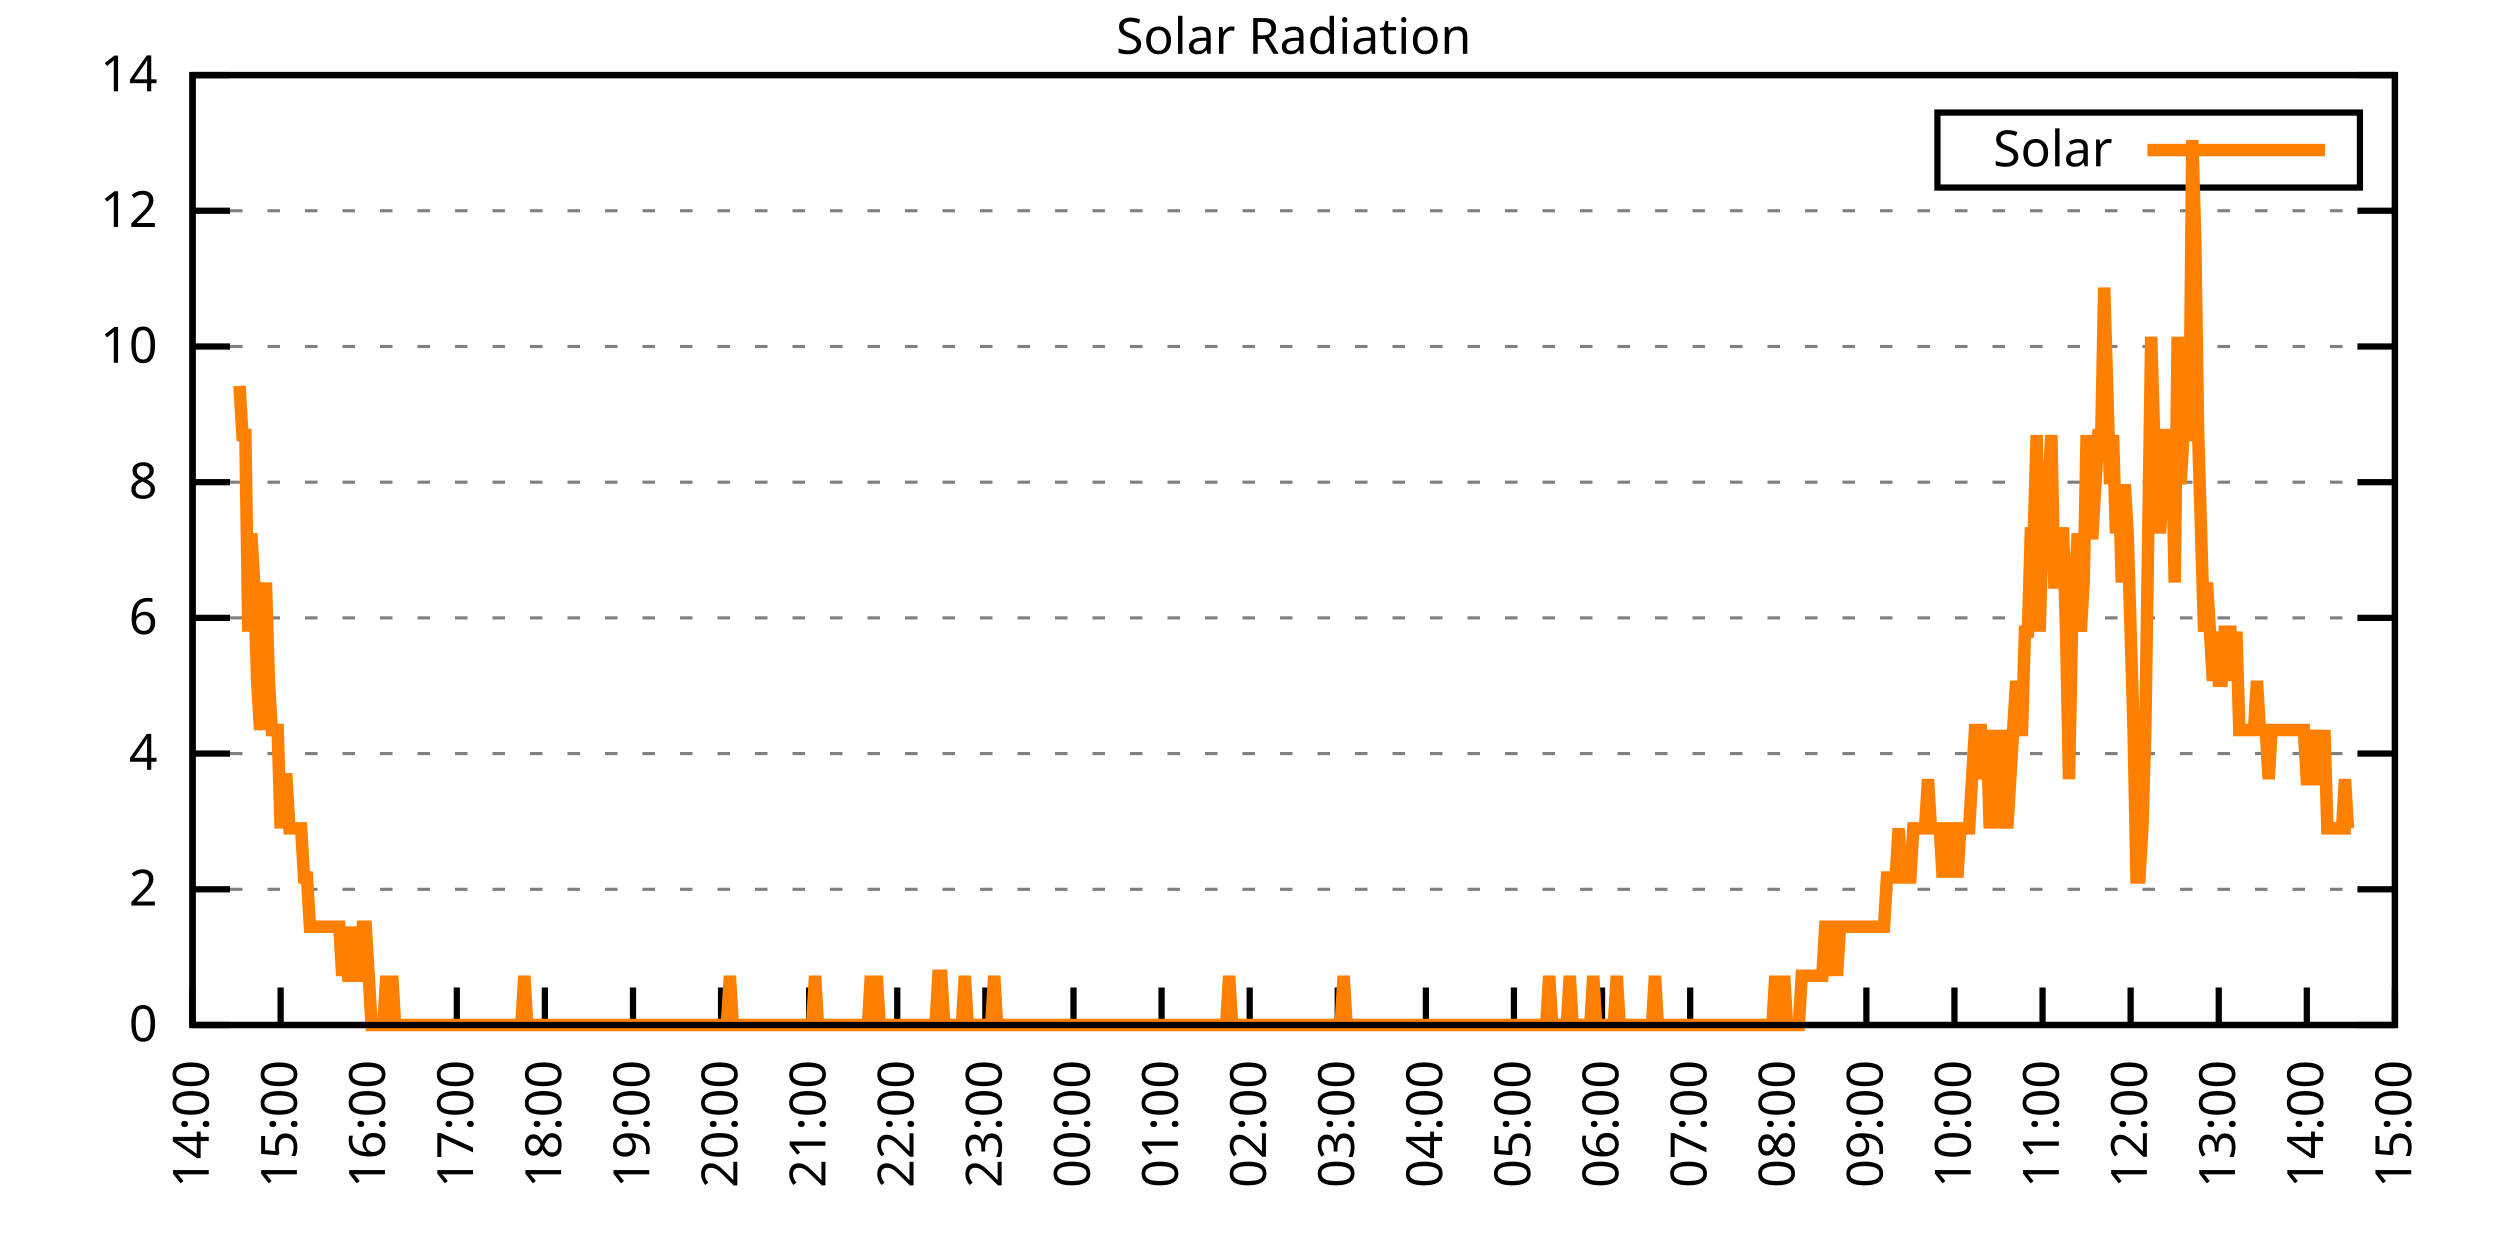
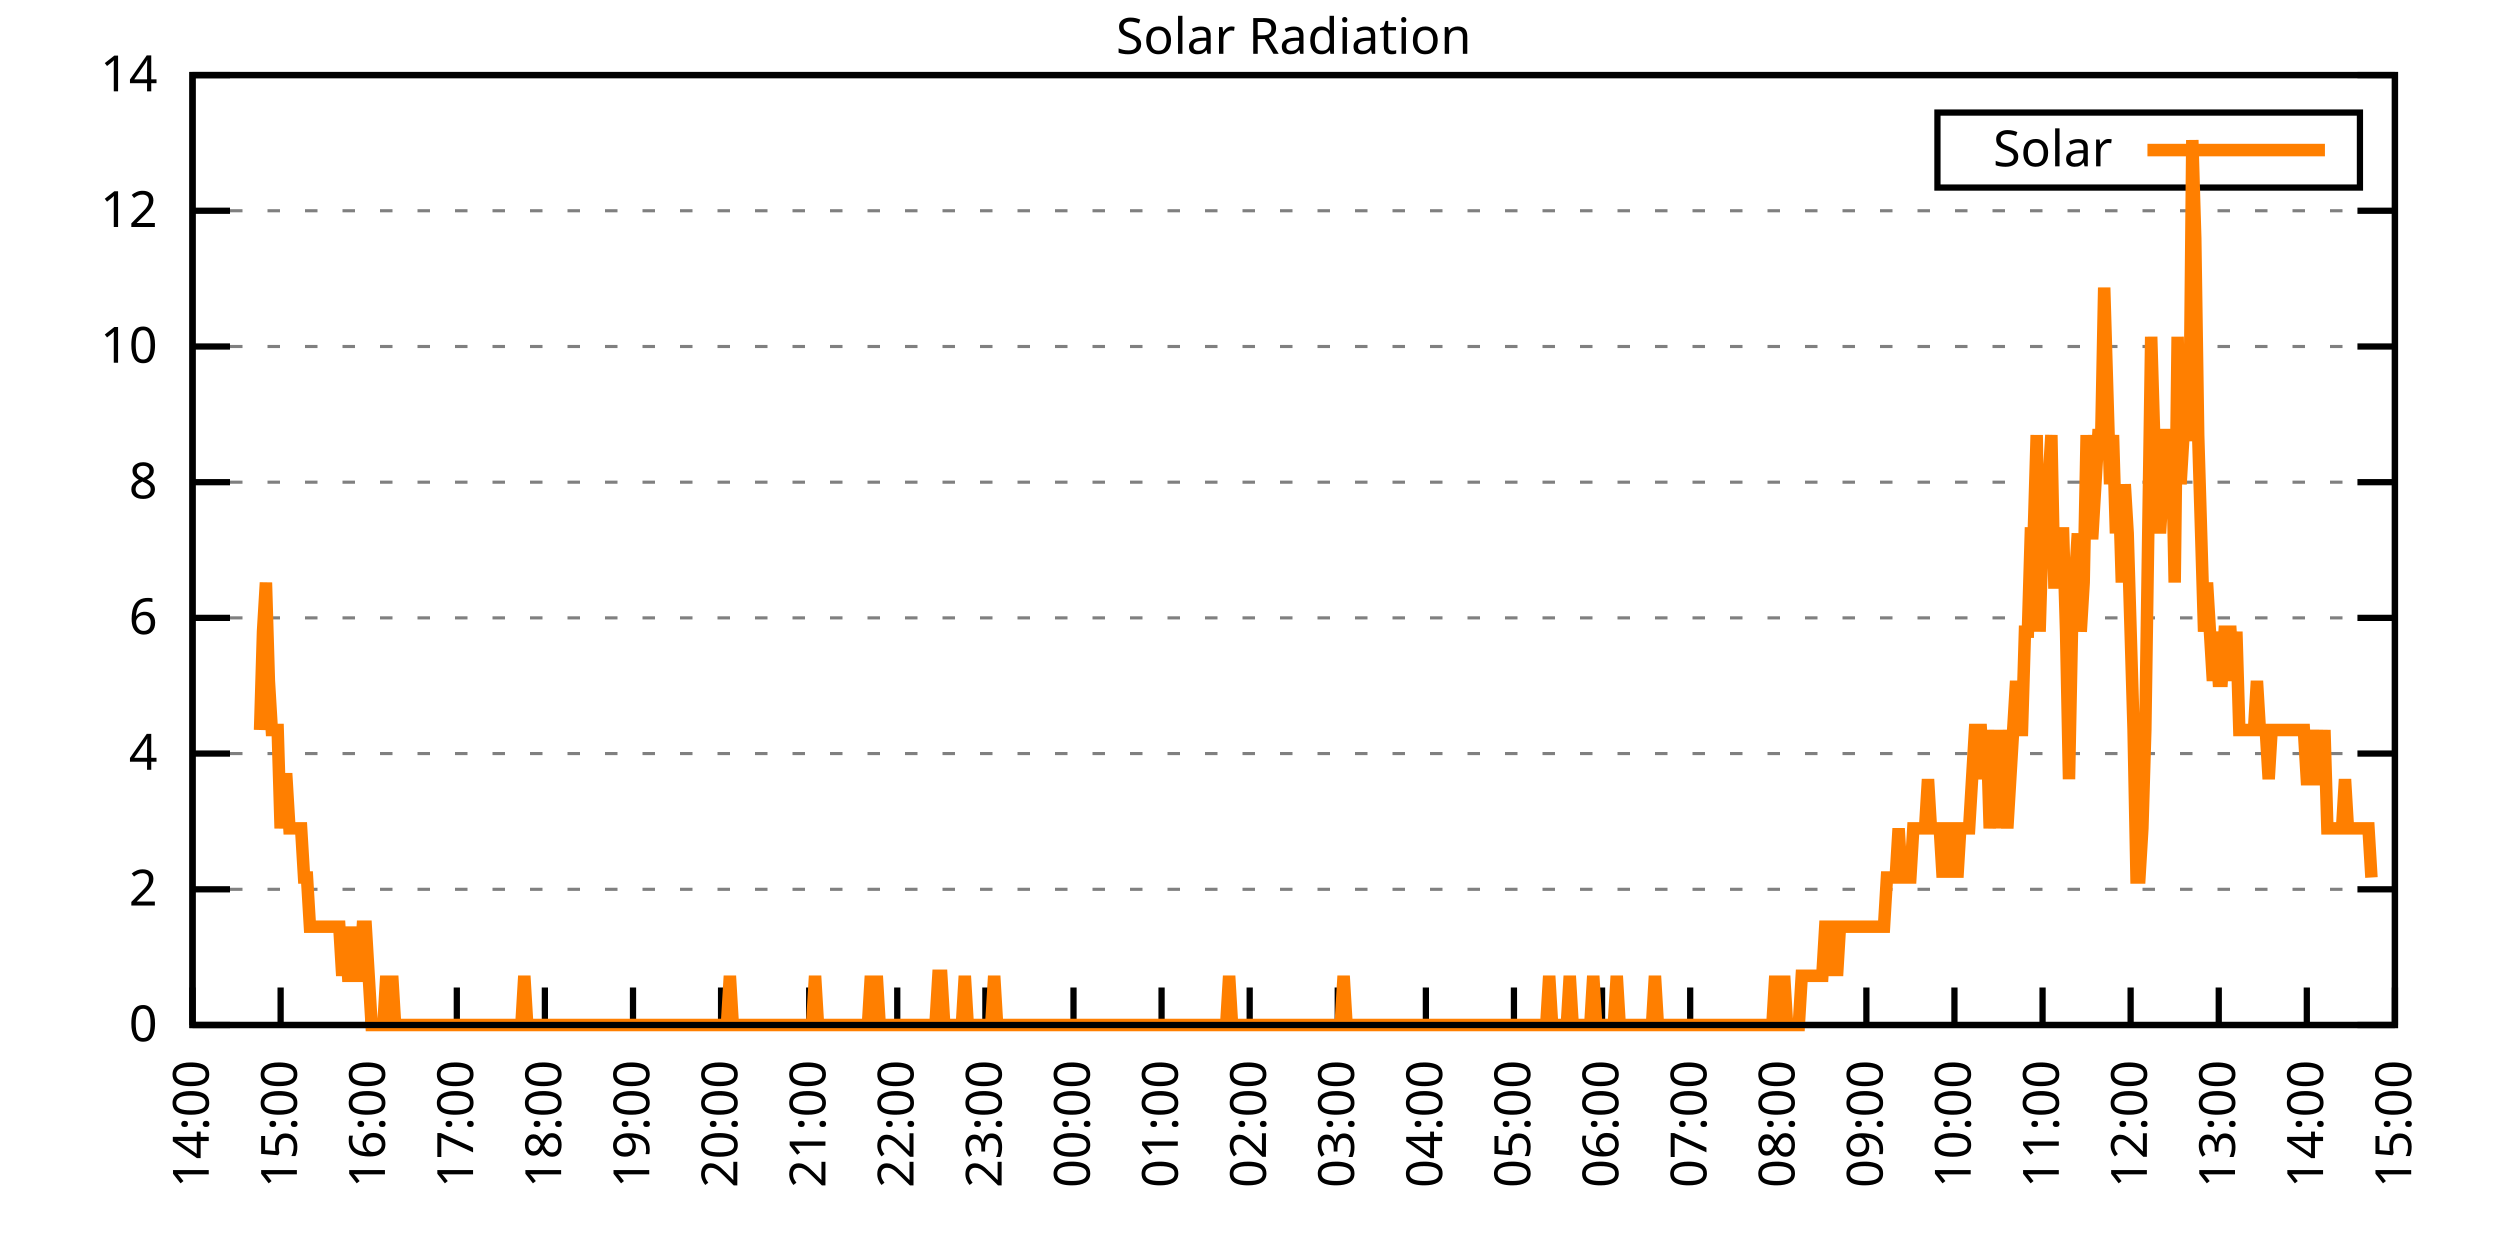
<svg xmlns="http://www.w3.org/2000/svg" xmlns:xlink="http://www.w3.org/1999/xlink" width="400" height="200" viewBox="0 0 400 200">
  <g id="gnuplot_canvas">
    <rect x="0" y="0" width="400" height="200" fill="none" />
    <defs>
      <circle id="gpDot" r="0.5" stroke-width="0.5" stroke="currentColor" />
      <path id="gpPt0" stroke-width="0.333" stroke="currentColor" d="M-1,0 h2 M0,-1 v2" />
      <path id="gpPt1" stroke-width="0.333" stroke="currentColor" d="M-1,-1 L1,1 M1,-1 L-1,1" />
      <path id="gpPt2" stroke-width="0.333" stroke="currentColor" d="M-1,0 L1,0 M0,-1 L0,1 M-1,-1 L1,1 M-1,1 L1,-1" />
      <rect id="gpPt3" stroke-width="0.333" stroke="currentColor" x="-1" y="-1" width="2" height="2" />
      <rect id="gpPt4" stroke-width="0.333" stroke="currentColor" fill="currentColor" x="-1" y="-1" width="2" height="2" />
      <circle id="gpPt5" stroke-width="0.333" stroke="currentColor" cx="0" cy="0" r="1" />
      <use xlink:href="#gpPt5" id="gpPt6" fill="currentColor" stroke="none" />
      <path id="gpPt7" stroke-width="0.333" stroke="currentColor" d="M0,-1.33 L-1.33,0.67 L1.33,0.67 z" />
      <use xlink:href="#gpPt7" id="gpPt8" fill="currentColor" stroke="none" />
      <use xlink:href="#gpPt7" id="gpPt9" stroke="currentColor" transform="rotate(180)" />
      <use xlink:href="#gpPt9" id="gpPt10" fill="currentColor" stroke="none" />
      <use xlink:href="#gpPt3" id="gpPt11" stroke="currentColor" transform="rotate(45)" />
      <use xlink:href="#gpPt11" id="gpPt12" fill="currentColor" stroke="none" />
      <path id="gpPt13" stroke-width="0.333" stroke="currentColor" d="M0,1.330 L1.265,0.411 L0.782,-1.067 L-0.782,-1.076 L-1.265,0.411 z" />
      <use xlink:href="#gpPt13" id="gpPt14" fill="currentColor" stroke="none" />
      <filter id="textbox" filterUnits="objectBoundingBox" x="0" y="0" height="1" width="1">
        <feFlood flood-color="white" flood-opacity="1" result="bgnd" />
        <feComposite in="SourceGraphic" in2="bgnd" operator="atop" />
      </filter>
      <filter id="greybox" filterUnits="objectBoundingBox" x="0" y="0" height="1" width="1">
        <feFlood flood-color="lightgrey" flood-opacity="1" result="grey" />
        <feComposite in="SourceGraphic" in2="grey" operator="atop" />
      </filter>
    </defs>
    <g fill="none" color="white" stroke="currentColor" stroke-width="1.00" stroke-linecap="butt" stroke-linejoin="miter">
</g>
    <g fill="none" color="black" stroke="currentColor" stroke-width="1.00" stroke-linecap="butt" stroke-linejoin="miter">
      <g stroke="none" shape-rendering="crispEdges">
        <polygon fill="rgb(255, 255, 255)" points="30.80,164.00 383.18,164.00 383.18,12.02 30.80,12.02 " />
      </g>
    </g>
    <g fill="none" color="black" stroke="currentColor" stroke-width="1.00" stroke-linecap="butt" stroke-linejoin="miter">
</g>
    <g fill="none" color="black" stroke="black" stroke-width="0.50" stroke-linecap="butt" stroke-linejoin="miter">
</g>
    <g fill="none" color="gray" stroke="currentColor" stroke-width="0.50" stroke-linecap="butt" stroke-linejoin="miter">
      <path stroke="gray" stroke-dasharray="2,4" class="gridline" d="M30.80,164.00 L383.19,164.00  " />
    </g>
    <g fill="none" color="gray" stroke="gray" stroke-width="1.00" stroke-linecap="butt" stroke-linejoin="miter">
</g>
    <g fill="none" color="black" stroke="currentColor" stroke-width="1.00" stroke-linecap="butt" stroke-linejoin="miter">
      <path stroke="black" d="M30.80,164.00 L36.80,164.00 M383.19,164.00 L377.19,164.00  " />
      <g transform="translate(25.20,166.60)" stroke="none" fill="black" font-family="Sans" font-size="8.00" text-anchor="end">
        <text>
          <tspan font-family="Sans"> 0</tspan>
        </text>
      </g>
    </g>
    <g fill="none" color="black" stroke="currentColor" stroke-width="1.00" stroke-linecap="butt" stroke-linejoin="miter">
</g>
    <g fill="none" color="black" stroke="black" stroke-width="0.50" stroke-linecap="butt" stroke-linejoin="miter">
</g>
    <g fill="none" color="gray" stroke="currentColor" stroke-width="0.50" stroke-linecap="butt" stroke-linejoin="miter">
      <path stroke="gray" stroke-dasharray="2,4" class="gridline" d="M30.80,142.29 L383.19,142.29  " />
    </g>
    <g fill="none" color="gray" stroke="gray" stroke-width="1.00" stroke-linecap="butt" stroke-linejoin="miter">
</g>
    <g fill="none" color="black" stroke="currentColor" stroke-width="1.00" stroke-linecap="butt" stroke-linejoin="miter">
      <path stroke="black" d="M30.80,142.29 L36.80,142.29 M383.19,142.29 L377.19,142.29  " />
      <g transform="translate(25.20,144.89)" stroke="none" fill="black" font-family="Sans" font-size="8.00" text-anchor="end">
        <text>
          <tspan font-family="Sans"> 2</tspan>
        </text>
      </g>
    </g>
    <g fill="none" color="black" stroke="currentColor" stroke-width="1.00" stroke-linecap="butt" stroke-linejoin="miter">
</g>
    <g fill="none" color="black" stroke="black" stroke-width="0.50" stroke-linecap="butt" stroke-linejoin="miter">
</g>
    <g fill="none" color="gray" stroke="currentColor" stroke-width="0.50" stroke-linecap="butt" stroke-linejoin="miter">
      <path stroke="gray" stroke-dasharray="2,4" class="gridline" d="M30.80,120.57 L383.19,120.57  " />
    </g>
    <g fill="none" color="gray" stroke="gray" stroke-width="1.00" stroke-linecap="butt" stroke-linejoin="miter">
</g>
    <g fill="none" color="black" stroke="currentColor" stroke-width="1.00" stroke-linecap="butt" stroke-linejoin="miter">
      <path stroke="black" d="M30.80,120.57 L36.80,120.57 M383.19,120.57 L377.19,120.57  " />
      <g transform="translate(25.20,123.17)" stroke="none" fill="black" font-family="Sans" font-size="8.00" text-anchor="end">
        <text>
          <tspan font-family="Sans"> 4</tspan>
        </text>
      </g>
    </g>
    <g fill="none" color="black" stroke="currentColor" stroke-width="1.00" stroke-linecap="butt" stroke-linejoin="miter">
</g>
    <g fill="none" color="black" stroke="black" stroke-width="0.50" stroke-linecap="butt" stroke-linejoin="miter">
</g>
    <g fill="none" color="gray" stroke="currentColor" stroke-width="0.50" stroke-linecap="butt" stroke-linejoin="miter">
      <path stroke="gray" stroke-dasharray="2,4" class="gridline" d="M30.80,98.86 L383.19,98.86  " />
    </g>
    <g fill="none" color="gray" stroke="gray" stroke-width="1.00" stroke-linecap="butt" stroke-linejoin="miter">
</g>
    <g fill="none" color="black" stroke="currentColor" stroke-width="1.00" stroke-linecap="butt" stroke-linejoin="miter">
      <path stroke="black" d="M30.80,98.86 L36.80,98.86 M383.19,98.86 L377.19,98.86  " />
      <g transform="translate(25.20,101.46)" stroke="none" fill="black" font-family="Sans" font-size="8.00" text-anchor="end">
        <text>
          <tspan font-family="Sans"> 6</tspan>
        </text>
      </g>
    </g>
    <g fill="none" color="black" stroke="currentColor" stroke-width="1.00" stroke-linecap="butt" stroke-linejoin="miter">
</g>
    <g fill="none" color="black" stroke="black" stroke-width="0.50" stroke-linecap="butt" stroke-linejoin="miter">
</g>
    <g fill="none" color="gray" stroke="currentColor" stroke-width="0.50" stroke-linecap="butt" stroke-linejoin="miter">
      <path stroke="gray" stroke-dasharray="2,4" class="gridline" d="M30.80,77.15 L383.19,77.15  " />
    </g>
    <g fill="none" color="gray" stroke="gray" stroke-width="1.00" stroke-linecap="butt" stroke-linejoin="miter">
</g>
    <g fill="none" color="black" stroke="currentColor" stroke-width="1.00" stroke-linecap="butt" stroke-linejoin="miter">
      <path stroke="black" d="M30.80,77.15 L36.80,77.15 M383.19,77.15 L377.19,77.15  " />
      <g transform="translate(25.20,79.75)" stroke="none" fill="black" font-family="Sans" font-size="8.00" text-anchor="end">
        <text>
          <tspan font-family="Sans"> 8</tspan>
        </text>
      </g>
    </g>
    <g fill="none" color="black" stroke="currentColor" stroke-width="1.00" stroke-linecap="butt" stroke-linejoin="miter">
</g>
    <g fill="none" color="black" stroke="black" stroke-width="0.50" stroke-linecap="butt" stroke-linejoin="miter">
</g>
    <g fill="none" color="gray" stroke="currentColor" stroke-width="0.50" stroke-linecap="butt" stroke-linejoin="miter">
      <path stroke="gray" stroke-dasharray="2,4" class="gridline" d="M30.80,55.44 L383.19,55.44  " />
    </g>
    <g fill="none" color="gray" stroke="gray" stroke-width="1.00" stroke-linecap="butt" stroke-linejoin="miter">
</g>
    <g fill="none" color="black" stroke="currentColor" stroke-width="1.00" stroke-linecap="butt" stroke-linejoin="miter">
      <path stroke="black" d="M30.80,55.44 L36.80,55.44 M383.19,55.44 L377.19,55.44  " />
      <g transform="translate(25.20,58.04)" stroke="none" fill="black" font-family="Sans" font-size="8.00" text-anchor="end">
        <text>
          <tspan font-family="Sans"> 10</tspan>
        </text>
      </g>
    </g>
    <g fill="none" color="black" stroke="currentColor" stroke-width="1.00" stroke-linecap="butt" stroke-linejoin="miter">
</g>
    <g fill="none" color="black" stroke="black" stroke-width="0.50" stroke-linecap="butt" stroke-linejoin="miter">
</g>
    <g fill="none" color="gray" stroke="currentColor" stroke-width="0.50" stroke-linecap="butt" stroke-linejoin="miter">
      <path stroke="gray" stroke-dasharray="2,4" class="gridline" d="M30.80,33.72 L383.19,33.72  " />
    </g>
    <g fill="none" color="gray" stroke="gray" stroke-width="1.00" stroke-linecap="butt" stroke-linejoin="miter">
</g>
    <g fill="none" color="black" stroke="currentColor" stroke-width="1.00" stroke-linecap="butt" stroke-linejoin="miter">
      <path stroke="black" d="M30.80,33.72 L36.80,33.72 M383.19,33.72 L377.19,33.72  " />
      <g transform="translate(25.20,36.32)" stroke="none" fill="black" font-family="Sans" font-size="8.00" text-anchor="end">
        <text>
          <tspan font-family="Sans"> 12</tspan>
        </text>
      </g>
    </g>
    <g fill="none" color="black" stroke="currentColor" stroke-width="1.00" stroke-linecap="butt" stroke-linejoin="miter">
</g>
    <g fill="none" color="black" stroke="black" stroke-width="0.50" stroke-linecap="butt" stroke-linejoin="miter">
</g>
    <g fill="none" color="gray" stroke="currentColor" stroke-width="0.50" stroke-linecap="butt" stroke-linejoin="miter">
      <path stroke="gray" stroke-dasharray="2,4" class="gridline" d="M30.80,12.01 L383.19,12.01  " />
    </g>
    <g fill="none" color="gray" stroke="gray" stroke-width="1.00" stroke-linecap="butt" stroke-linejoin="miter">
</g>
    <g fill="none" color="black" stroke="currentColor" stroke-width="1.00" stroke-linecap="butt" stroke-linejoin="miter">
      <path stroke="black" d="M30.80,12.01 L36.80,12.01 M383.19,12.01 L377.19,12.01  " />
      <g transform="translate(25.20,14.61)" stroke="none" fill="black" font-family="Sans" font-size="8.00" text-anchor="end">
        <text>
          <tspan font-family="Sans"> 14</tspan>
        </text>
      </g>
    </g>
    <g fill="none" color="black" stroke="currentColor" stroke-width="1.00" stroke-linecap="butt" stroke-linejoin="miter">
      <path stroke="black" d="M30.80,164.00 L30.80,158.00  " />
      <g transform="translate(33.40,169.60) rotate(270.00)" stroke="none" fill="black" font-family="Sans" font-size="8.00" text-anchor="end">
        <text>
          <tspan font-family="Sans">14:00</tspan>
        </text>
      </g>
    </g>
    <g fill="none" color="black" stroke="currentColor" stroke-width="1.00" stroke-linecap="butt" stroke-linejoin="miter">
      <path stroke="black" d="M44.90,164.00 L44.90,158.00  " />
      <g transform="translate(47.50,169.60) rotate(270.00)" stroke="none" fill="black" font-family="Sans" font-size="8.00" text-anchor="end">
        <text>
          <tspan font-family="Sans">15:00</tspan>
        </text>
      </g>
    </g>
    <g fill="none" color="black" stroke="currentColor" stroke-width="1.00" stroke-linecap="butt" stroke-linejoin="miter">
      <path stroke="black" d="M58.99,164.00 L58.99,158.00  " />
      <g transform="translate(61.59,169.60) rotate(270.00)" stroke="none" fill="black" font-family="Sans" font-size="8.00" text-anchor="end">
        <text>
          <tspan font-family="Sans">16:00</tspan>
        </text>
      </g>
    </g>
    <g fill="none" color="black" stroke="currentColor" stroke-width="1.00" stroke-linecap="butt" stroke-linejoin="miter">
      <path stroke="black" d="M73.09,164.00 L73.09,158.00  " />
      <g transform="translate(75.69,169.60) rotate(270.00)" stroke="none" fill="black" font-family="Sans" font-size="8.00" text-anchor="end">
        <text>
          <tspan font-family="Sans">17:00</tspan>
        </text>
      </g>
    </g>
    <g fill="none" color="black" stroke="currentColor" stroke-width="1.00" stroke-linecap="butt" stroke-linejoin="miter">
      <path stroke="black" d="M87.18,164.00 L87.18,158.00  " />
      <g transform="translate(89.78,169.60) rotate(270.00)" stroke="none" fill="black" font-family="Sans" font-size="8.00" text-anchor="end">
        <text>
          <tspan font-family="Sans">18:00</tspan>
        </text>
      </g>
    </g>
    <g fill="none" color="black" stroke="currentColor" stroke-width="1.00" stroke-linecap="butt" stroke-linejoin="miter">
      <path stroke="black" d="M101.28,164.00 L101.28,158.00  " />
      <g transform="translate(103.88,169.60) rotate(270.00)" stroke="none" fill="black" font-family="Sans" font-size="8.00" text-anchor="end">
        <text>
          <tspan font-family="Sans">19:00</tspan>
        </text>
      </g>
    </g>
    <g fill="none" color="black" stroke="currentColor" stroke-width="1.00" stroke-linecap="butt" stroke-linejoin="miter">
      <path stroke="black" d="M115.37,164.00 L115.37,158.00  " />
      <g transform="translate(117.97,169.60) rotate(270.00)" stroke="none" fill="black" font-family="Sans" font-size="8.00" text-anchor="end">
        <text>
          <tspan font-family="Sans">20:00</tspan>
        </text>
      </g>
    </g>
    <g fill="none" color="black" stroke="currentColor" stroke-width="1.00" stroke-linecap="butt" stroke-linejoin="miter">
      <path stroke="black" d="M129.47,164.00 L129.47,158.00  " />
      <g transform="translate(132.07,169.60) rotate(270.00)" stroke="none" fill="black" font-family="Sans" font-size="8.00" text-anchor="end">
        <text>
          <tspan font-family="Sans">21:00</tspan>
        </text>
      </g>
    </g>
    <g fill="none" color="black" stroke="currentColor" stroke-width="1.00" stroke-linecap="butt" stroke-linejoin="miter">
      <path stroke="black" d="M143.56,164.00 L143.56,158.00  " />
      <g transform="translate(146.16,169.60) rotate(270.00)" stroke="none" fill="black" font-family="Sans" font-size="8.00" text-anchor="end">
        <text>
          <tspan font-family="Sans">22:00</tspan>
        </text>
      </g>
    </g>
    <g fill="none" color="black" stroke="currentColor" stroke-width="1.00" stroke-linecap="butt" stroke-linejoin="miter">
      <path stroke="black" d="M157.66,164.00 L157.66,158.00  " />
      <g transform="translate(160.26,169.60) rotate(270.00)" stroke="none" fill="black" font-family="Sans" font-size="8.00" text-anchor="end">
        <text>
          <tspan font-family="Sans">23:00</tspan>
        </text>
      </g>
    </g>
    <g fill="none" color="black" stroke="currentColor" stroke-width="1.00" stroke-linecap="butt" stroke-linejoin="miter">
      <path stroke="black" d="M171.76,164.00 L171.76,158.00  " />
      <g transform="translate(174.36,169.60) rotate(270.00)" stroke="none" fill="black" font-family="Sans" font-size="8.00" text-anchor="end">
        <text>
          <tspan font-family="Sans">00:00</tspan>
        </text>
      </g>
    </g>
    <g fill="none" color="black" stroke="currentColor" stroke-width="1.00" stroke-linecap="butt" stroke-linejoin="miter">
      <path stroke="black" d="M185.85,164.00 L185.85,158.00  " />
      <g transform="translate(188.45,169.60) rotate(270.00)" stroke="none" fill="black" font-family="Sans" font-size="8.00" text-anchor="end">
        <text>
          <tspan font-family="Sans">01:00</tspan>
        </text>
      </g>
    </g>
    <g fill="none" color="black" stroke="currentColor" stroke-width="1.00" stroke-linecap="butt" stroke-linejoin="miter">
      <path stroke="black" d="M199.95,164.00 L199.95,158.00  " />
      <g transform="translate(202.55,169.60) rotate(270.00)" stroke="none" fill="black" font-family="Sans" font-size="8.00" text-anchor="end">
        <text>
          <tspan font-family="Sans">02:00</tspan>
        </text>
      </g>
    </g>
    <g fill="none" color="black" stroke="currentColor" stroke-width="1.00" stroke-linecap="butt" stroke-linejoin="miter">
      <path stroke="black" d="M214.04,164.00 L214.04,158.00  " />
      <g transform="translate(216.64,169.60) rotate(270.00)" stroke="none" fill="black" font-family="Sans" font-size="8.00" text-anchor="end">
        <text>
          <tspan font-family="Sans">03:00</tspan>
        </text>
      </g>
    </g>
    <g fill="none" color="black" stroke="currentColor" stroke-width="1.00" stroke-linecap="butt" stroke-linejoin="miter">
      <path stroke="black" d="M228.14,164.00 L228.14,158.00  " />
      <g transform="translate(230.74,169.60) rotate(270.00)" stroke="none" fill="black" font-family="Sans" font-size="8.00" text-anchor="end">
        <text>
          <tspan font-family="Sans">04:00</tspan>
        </text>
      </g>
    </g>
    <g fill="none" color="black" stroke="currentColor" stroke-width="1.00" stroke-linecap="butt" stroke-linejoin="miter">
      <path stroke="black" d="M242.23,164.00 L242.23,158.00  " />
      <g transform="translate(244.83,169.60) rotate(270.00)" stroke="none" fill="black" font-family="Sans" font-size="8.00" text-anchor="end">
        <text>
          <tspan font-family="Sans">05:00</tspan>
        </text>
      </g>
    </g>
    <g fill="none" color="black" stroke="currentColor" stroke-width="1.00" stroke-linecap="butt" stroke-linejoin="miter">
      <path stroke="black" d="M256.33,164.00 L256.33,158.00  " />
      <g transform="translate(258.93,169.60) rotate(270.00)" stroke="none" fill="black" font-family="Sans" font-size="8.00" text-anchor="end">
        <text>
          <tspan font-family="Sans">06:00</tspan>
        </text>
      </g>
    </g>
    <g fill="none" color="black" stroke="currentColor" stroke-width="1.00" stroke-linecap="butt" stroke-linejoin="miter">
      <path stroke="black" d="M270.43,164.00 L270.43,158.00  " />
      <g transform="translate(273.03,169.60) rotate(270.00)" stroke="none" fill="black" font-family="Sans" font-size="8.00" text-anchor="end">
        <text>
          <tspan font-family="Sans">07:00</tspan>
        </text>
      </g>
    </g>
    <g fill="none" color="black" stroke="currentColor" stroke-width="1.00" stroke-linecap="butt" stroke-linejoin="miter">
      <path stroke="black" d="M284.52,164.00 L284.52,158.00  " />
      <g transform="translate(287.12,169.60) rotate(270.00)" stroke="none" fill="black" font-family="Sans" font-size="8.00" text-anchor="end">
        <text>
          <tspan font-family="Sans">08:00</tspan>
        </text>
      </g>
    </g>
    <g fill="none" color="black" stroke="currentColor" stroke-width="1.00" stroke-linecap="butt" stroke-linejoin="miter">
      <path stroke="black" d="M298.62,164.00 L298.62,158.00  " />
      <g transform="translate(301.22,169.60) rotate(270.00)" stroke="none" fill="black" font-family="Sans" font-size="8.00" text-anchor="end">
        <text>
          <tspan font-family="Sans">09:00</tspan>
        </text>
      </g>
    </g>
    <g fill="none" color="black" stroke="currentColor" stroke-width="1.00" stroke-linecap="butt" stroke-linejoin="miter">
      <path stroke="black" d="M312.71,164.00 L312.71,158.00  " />
      <g transform="translate(315.31,169.60) rotate(270.00)" stroke="none" fill="black" font-family="Sans" font-size="8.00" text-anchor="end">
        <text>
          <tspan font-family="Sans">10:00</tspan>
        </text>
      </g>
    </g>
    <g fill="none" color="black" stroke="currentColor" stroke-width="1.00" stroke-linecap="butt" stroke-linejoin="miter">
      <path stroke="black" d="M326.81,164.00 L326.81,158.00  " />
      <g transform="translate(329.41,169.60) rotate(270.00)" stroke="none" fill="black" font-family="Sans" font-size="8.00" text-anchor="end">
        <text>
          <tspan font-family="Sans">11:00</tspan>
        </text>
      </g>
    </g>
    <g fill="none" color="black" stroke="currentColor" stroke-width="1.00" stroke-linecap="butt" stroke-linejoin="miter">
      <path stroke="black" d="M340.90,164.00 L340.90,158.00  " />
      <g transform="translate(343.50,169.60) rotate(270.00)" stroke="none" fill="black" font-family="Sans" font-size="8.00" text-anchor="end">
        <text>
          <tspan font-family="Sans">12:00</tspan>
        </text>
      </g>
    </g>
    <g fill="none" color="black" stroke="currentColor" stroke-width="1.00" stroke-linecap="butt" stroke-linejoin="miter">
      <path stroke="black" d="M355.00,164.00 L355.00,158.00  " />
      <g transform="translate(357.60,169.60) rotate(270.00)" stroke="none" fill="black" font-family="Sans" font-size="8.00" text-anchor="end">
        <text>
          <tspan font-family="Sans">13:00</tspan>
        </text>
      </g>
    </g>
    <g fill="none" color="black" stroke="currentColor" stroke-width="1.00" stroke-linecap="butt" stroke-linejoin="miter">
      <path stroke="black" d="M369.09,164.00 L369.09,158.00  " />
      <g transform="translate(371.69,169.60) rotate(270.00)" stroke="none" fill="black" font-family="Sans" font-size="8.00" text-anchor="end">
        <text>
          <tspan font-family="Sans">14:00</tspan>
        </text>
      </g>
    </g>
    <g fill="none" color="black" stroke="currentColor" stroke-width="1.00" stroke-linecap="butt" stroke-linejoin="miter">
      <path stroke="black" d="M383.19,164.00 L383.19,158.00  " />
      <g transform="translate(385.79,169.60) rotate(270.00)" stroke="none" fill="black" font-family="Sans" font-size="8.00" text-anchor="end">
        <text>
          <tspan font-family="Sans">15:00</tspan>
        </text>
      </g>
    </g>
    <g fill="none" color="black" stroke="currentColor" stroke-width="1.00" stroke-linecap="butt" stroke-linejoin="miter">
</g>
    <g fill="none" color="black" stroke="currentColor" stroke-width="1.00" stroke-linecap="butt" stroke-linejoin="miter">
      <path stroke="black" d="M30.80,12.01 L30.80,164.00 L383.19,164.00 L383.19,12.01 L30.80,12.01 Z  " />
    </g>
    <g fill="none" color="black" stroke="currentColor" stroke-width="1.00" stroke-linecap="butt" stroke-linejoin="miter">
</g>
    <g fill="none" color="black" stroke="currentColor" stroke-width="1.00" stroke-linecap="butt" stroke-linejoin="miter">
      <path stroke="black" d="M309.99,30.01 L309.99,18.01 L377.59,18.01 L377.59,30.01 L309.99,30.01 Z  " />
    </g>
    <g id="Solar_Radiation_plot_1">
      <g fill="none" color="white" stroke="black" stroke-width="2.00" stroke-linecap="butt" stroke-linejoin="miter">
</g>
      <g fill="none" color="black" stroke="currentColor" stroke-width="2.00" stroke-linecap="butt" stroke-linejoin="miter">
        <g transform="translate(337.99,26.61)" stroke="none" fill="black" font-family="Sans" font-size="8.00" text-anchor="end">
          <text>
            <tspan font-family="Sans">Solar</tspan>
          </text>
        </g>
      </g>
      <g fill="none" color="black" stroke="currentColor" stroke-width="2.00" stroke-linecap="butt" stroke-linejoin="miter">
-         <path stroke="rgb(255, 127,   0)" d="M343.59,24.01 L371.99,24.01 M38.32,61.74 L38.79,69.61 L39.26,69.61 L39.73,101.07 L40.20,85.34 L40.67,93.21   L41.14,108.94 L41.61,116.80 L42.08,101.07 L42.55,93.21 L43.02,108.94 L43.49,116.80 L43.96,116.80 L44.43,116.80   L44.90,132.54 L45.37,124.67 L45.84,124.67 L46.31,132.54 L46.78,132.54 L47.24,132.54 L47.71,132.54 L48.18,132.54   L48.65,140.40 L49.12,140.40 L49.59,148.27 L50.06,148.27 L50.53,148.27 L51.00,148.27 L51.47,148.27 L51.94,148.27   L52.41,148.27 L52.88,148.27 L53.35,148.27 L53.82,148.27 L54.29,148.27 L54.76,156.13 L55.23,148.27 L55.70,156.13   L56.17,156.13 L56.64,148.27 L57.11,156.13 L57.58,156.13 L58.05,148.27 L58.52,148.27 L58.99,156.13 L59.46,164.00   L59.93,164.00 L60.40,164.00 L60.87,164.00 L61.34,164.00 L61.81,156.13 L62.28,164.00 L62.75,156.13 L63.22,164.00   L63.69,164.00 L64.16,164.00 L64.63,164.00 L65.10,164.00 L65.57,164.00 L66.04,164.00 L66.51,164.00 L66.98,164.00   L67.45,164.00 L67.92,164.00 L68.39,164.00 L68.86,164.00 L69.33,164.00 L69.80,164.00 L70.27,164.00 L70.74,164.00   L71.21,164.00 L71.68,164.00 L72.15,164.00 L72.62,164.00 L73.09,164.00 L73.56,164.00 L74.03,164.00 L74.50,164.00   L74.97,164.00 L75.44,164.00 L75.91,164.00 L76.38,164.00 L76.85,164.00 L77.32,164.00 L77.79,164.00 L78.26,164.00   L78.73,164.00 L79.19,164.00 L79.66,164.00 L80.13,164.00 L80.60,164.00 L81.07,164.00 L81.54,164.00 L82.01,164.00   L82.48,164.00 L82.95,164.00 L83.42,164.00 L83.89,156.13 L84.36,164.00 L84.83,164.00 L85.30,164.00 L85.77,164.00   L86.24,164.00 L86.71,164.00 L87.18,164.00 L87.65,164.00 L88.12,164.00 L88.59,164.00 L89.06,164.00 L89.53,164.00   L90.00,164.00 L90.47,164.00 L90.94,164.00 L91.41,164.00 L91.88,164.00 L92.35,164.00 L92.82,164.00 L93.29,164.00   L93.76,164.00 L94.23,164.00 L94.70,164.00 L95.17,164.00 L95.64,164.00 L96.11,164.00 L96.58,164.00 L97.05,164.00   L97.52,164.00 L97.99,164.00 L98.46,164.00 L98.93,164.00 L99.40,164.00 L99.87,164.00 L100.34,164.00 L100.81,164.00   L101.28,164.00 L101.75,164.00 L102.22,164.00 L102.69,164.00 L103.16,164.00 L103.63,164.00 L104.10,164.00 L104.57,164.00   L105.04,164.00 L105.51,164.00 L105.98,164.00 L106.45,164.00 L106.92,164.00 L107.39,164.00 L107.86,164.00 L108.33,164.00   L108.80,164.00 L109.27,164.00 L109.74,164.00 L110.21,164.00 L110.68,164.00 L111.14,164.00 L111.61,164.00 L112.08,164.00   L112.55,164.00 L113.02,164.00 L113.49,164.00 L113.96,164.00 L114.43,164.00 L114.90,164.00 L115.37,164.00 L115.84,164.00   L116.31,164.00 L116.78,156.13 L117.25,164.00 L117.72,164.00 L118.19,164.00 L118.66,164.00 L119.13,164.00 L119.60,164.00   L120.07,164.00 L120.54,164.00 L121.01,164.00 L121.48,164.00 L121.95,164.00 L122.42,164.00 L122.89,164.00 L123.36,164.00   L123.83,164.00 L124.30,164.00 L124.77,164.00 L125.24,164.00 L125.71,164.00 L126.18,164.00 L126.65,164.00 L127.12,164.00   L127.59,164.00 L128.06,164.00 L128.53,164.00 L129.00,164.00 L129.47,164.00 L129.94,164.00 L130.41,156.13 L130.88,164.00   L131.35,164.00 L131.82,164.00 L132.29,164.00 L132.76,164.00 L133.23,164.00 L133.70,164.00 L134.17,164.00 L134.64,164.00   L135.11,164.00 L135.58,164.00 L136.05,164.00 L136.52,164.00 L136.99,164.00 L137.46,164.00 L137.93,164.00 L138.40,164.00   L138.87,164.00 L139.34,156.13 L139.81,164.00 L140.28,156.13 L140.75,164.00 L141.22,164.00 L141.69,164.00 L142.16,164.00   L142.63,164.00 L143.09,164.00 L143.56,164.00 L144.03,164.00 L144.50,164.00 L144.97,164.00 L145.44,164.00 L145.91,164.00   L146.38,164.00 L146.85,164.00 L147.32,164.00 L147.79,164.00 L148.26,164.00 L148.73,164.00 L149.20,164.00 L149.67,164.00   L150.14,156.13 L150.61,156.13 L151.08,164.00 L151.55,164.00 L152.02,164.00 L152.49,164.00 L152.96,164.00 L153.43,164.00   L153.90,164.00 L154.37,156.13 L154.84,164.00 L155.31,164.00 L155.78,164.00 L156.25,164.00 L156.72,164.00 L157.19,164.00   L157.66,164.00 L158.13,164.00 L158.60,164.00 L159.07,156.13 L159.54,164.00 L160.01,164.00 L160.48,164.00 L160.95,164.00   L161.42,164.00 L161.89,164.00 L162.36,164.00 L162.83,164.00 L163.30,164.00 L163.77,164.00 L164.24,164.00 L164.71,164.00   L165.18,164.00 L165.65,164.00 L166.12,164.00 L166.59,164.00 L167.06,164.00 L167.53,164.00 L168.00,164.00 L168.47,164.00   L168.94,164.00 L169.41,164.00 L169.88,164.00 L170.35,164.00 L170.82,164.00 L171.29,164.00 L171.76,164.00 L172.23,164.00   L172.70,164.00 L173.17,164.00 L173.64,164.00 L174.11,164.00 L174.58,164.00 L175.04,164.00 L175.51,164.00 L175.98,164.00   L176.45,164.00 L176.92,164.00 L177.39,164.00 L177.86,164.00 L178.33,164.00 L178.80,164.00 L179.27,164.00 L179.74,164.00   L180.21,164.00 L180.68,164.00 L181.15,164.00 L181.62,164.00 L182.09,164.00 L182.56,164.00 L183.03,164.00 L183.50,164.00   L183.97,164.00 L184.44,164.00 L184.91,164.00 L185.38,164.00 L185.85,164.00 L186.32,164.00 L186.79,164.00 L187.26,164.00   L187.73,164.00 L188.20,164.00 L188.67,164.00 L189.14,164.00 L189.61,164.00 L190.08,164.00 L190.55,164.00 L191.02,164.00   L191.49,164.00 L191.96,164.00 L192.43,164.00 L192.90,164.00 L193.37,164.00 L193.84,164.00 L194.31,164.00 L194.78,164.00   L195.25,164.00 L195.72,164.00 L196.19,164.00 L196.66,156.13 L197.13,164.00 L197.60,164.00 L198.07,164.00 L198.54,164.00   L199.01,164.00 L199.48,164.00 L199.95,164.00 L200.42,164.00 L200.89,164.00 L201.36,164.00 L201.83,164.00 L202.30,164.00   L202.77,164.00 L203.24,164.00 L203.71,164.00 L204.18,164.00 L204.65,164.00 L205.12,164.00 L205.59,164.00 L206.06,164.00   L206.53,164.00 L207.00,164.00 L207.46,164.00 L207.93,164.00 L208.40,164.00 L208.87,164.00 L209.34,164.00 L209.81,164.00   L210.28,164.00 L210.75,164.00 L211.22,164.00 L211.69,164.00 L212.16,164.00 L212.63,164.00 L213.10,164.00 L213.57,164.00   L214.04,164.00 L214.51,164.00 L214.98,156.13 L215.45,164.00 L215.92,164.00 L216.39,164.00 L216.86,164.00 L217.33,164.00   L217.80,164.00 L218.27,164.00 L218.74,164.00 L219.21,164.00 L219.68,164.00 L220.15,164.00 L220.62,164.00 L221.09,164.00   L221.56,164.00 L222.03,164.00 L222.50,164.00 L222.97,164.00 L223.44,164.00 L223.91,164.00 L224.38,164.00 L224.85,164.00   L225.32,164.00 L225.79,164.00 L226.26,164.00 L226.73,164.00 L227.20,164.00 L227.67,164.00 L228.14,164.00 L228.61,164.00   L229.08,164.00 L229.55,164.00 L230.02,164.00 L230.49,164.00 L230.96,164.00 L231.43,164.00 L231.90,164.00 L232.37,164.00   L232.84,164.00 L233.31,164.00 L233.78,164.00 L234.25,164.00 L234.72,164.00 L235.19,164.00 L235.66,164.00 L236.13,164.00   L236.60,164.00 L237.07,164.00 L237.54,164.00 L238.01,164.00 L238.48,164.00 L238.95,164.00 L239.41,164.00 L239.88,164.00   L240.35,164.00 L240.82,164.00 L241.29,164.00 L241.76,164.00 L242.23,164.00 L242.70,164.00 L243.17,164.00 L243.64,164.00   L244.11,164.00 L244.58,164.00 L245.05,164.00 L245.52,164.00 L245.99,164.00 L246.46,164.00 L246.93,164.00 L247.40,164.00   L247.87,156.13 L248.34,164.00 L248.81,164.00 L249.28,164.00 L249.75,164.00 L250.22,164.00 L250.69,164.00 L251.16,156.13   L251.63,164.00 L252.10,164.00 L252.57,164.00 L253.04,164.00 L253.51,164.00 L253.98,164.00 L254.45,164.00 L254.92,156.13   L255.39,164.00 L255.86,164.00 L256.33,164.00 L256.80,164.00 L257.27,164.00 L257.74,164.00 L258.21,164.00 L258.68,156.13   L259.15,164.00 L259.62,164.00 L260.09,164.00 L260.56,164.00 L261.03,164.00 L261.50,164.00 L261.97,164.00 L262.44,164.00   L262.91,164.00 L263.38,164.00 L263.85,164.00 L264.32,164.00 L264.79,156.13 L265.26,164.00 L265.73,164.00 L266.20,164.00   L266.67,164.00 L267.14,164.00 L267.61,164.00 L268.08,164.00 L268.55,164.00 L269.02,164.00 L269.49,164.00 L269.96,164.00   L270.43,164.00 L270.90,164.00 L271.36,164.00 L271.83,164.00 L272.30,164.00 L272.77,164.00 L273.24,164.00 L273.71,164.00   L274.18,164.00 L274.65,164.00 L275.12,164.00 L275.59,164.00 L276.06,164.00 L276.53,164.00 L277.00,164.00 L277.47,164.00   L277.94,164.00 L278.41,164.00 L278.88,164.00 L279.35,164.00 L279.82,164.00 L280.29,164.00 L280.76,164.00 L281.23,164.00   L281.70,164.00 L282.17,164.00 L282.64,164.00 L283.11,164.00 L283.58,164.00 L284.05,156.13 L284.52,164.00 L284.99,164.00   L285.46,156.13 L285.93,164.00 L286.40,164.00 L286.87,164.00 L287.34,164.00 L287.81,164.00 L288.28,156.13 L288.75,156.13   L289.22,156.13 L289.69,156.13 L290.16,156.13 L290.63,156.13 L291.10,156.13 L291.57,156.13 L292.04,148.27 L292.51,148.27   L292.98,156.13 L293.45,148.27 L293.92,156.13 L294.39,148.27 L294.86,148.27 L295.33,148.27 L295.80,148.27 L296.27,148.27   L296.74,148.27 L297.21,148.27 L297.68,148.27 L298.15,148.27 L298.62,148.27 L299.09,148.27 L299.56,148.27 L300.03,148.27   L300.50,148.27 L300.97,148.27 L301.44,148.27 L301.91,140.40 L302.38,140.40 L302.85,140.40 L303.31,140.40 L303.78,132.54   L304.25,140.40 L304.72,140.40 L305.19,140.40 L305.66,140.40 L306.13,132.54 L306.60,132.54 L307.07,132.54 L307.54,132.54   L308.01,132.54 L308.48,124.67 L308.95,132.54 L309.42,132.54 L309.89,132.54 L310.36,132.54 L310.83,140.40 L311.30,132.54   L311.77,140.40 L312.24,132.54 L312.71,132.54 L313.18,140.40 L313.65,132.54 L314.12,132.54 L314.59,132.54 L315.06,132.54   L315.53,124.67 L316.00,116.80 L316.47,116.80 L316.94,116.80 L317.41,124.67 L317.88,116.80 L318.35,132.54 L318.82,124.67   L319.29,116.80 L319.76,132.54 L320.23,116.80 L320.70,124.67 L321.17,132.54 L321.64,124.67 L322.11,116.80 L322.58,108.94   L323.05,116.80 L323.52,116.80 L323.99,101.07 L324.46,101.07 L324.93,85.34 L325.40,85.34 L325.87,69.61 L326.34,101.07   L326.81,85.34 L327.28,77.48 L327.75,77.48 L328.22,69.61 L328.69,93.21 L329.16,93.21 L329.63,85.34 L330.10,85.34   L330.57,101.07 L331.04,124.67 L331.51,101.07 L331.98,93.21 L332.45,85.34 L332.92,101.07 L333.39,93.21 L333.86,69.61   L334.33,85.34 L334.80,85.34 L335.26,77.48 L335.73,69.61 L336.20,69.61 L336.67,46.01 L337.14,61.74 L337.61,77.48   L338.08,69.61 L338.55,85.34 L339.02,77.48 L339.49,93.21 L339.96,77.48 L340.43,85.34 L340.90,101.07 L341.37,116.80   L341.84,140.40 L342.31,140.40 L342.78,132.54 L343.25,116.80 L343.72,85.34 L344.19,53.88 L344.66,69.61 L345.13,77.48   L345.60,85.34 L346.07,77.48 L346.54,69.61 L347.01,69.61 L347.48,69.61 L347.95,93.21 L348.42,53.88 L348.89,77.48   L349.36,69.61 L349.83,69.61 L350.30,69.61 L350.77,22.41 L351.24,38.15 L351.71,69.61 L352.18,85.34 L352.65,101.07   L353.12,93.21 L353.59,101.07 L354.06,108.94 L354.53,101.07 L355.00,108.94 L355.47,108.94 L355.94,101.07 L356.41,101.07   L356.88,101.07 L357.35,108.94 L357.82,101.07 L358.29,116.80 L358.76,116.80 L359.23,116.80 L359.70,116.80 L360.17,116.80   L360.64,116.80 L361.11,108.94 L361.58,116.80 L362.05,116.80 L362.52,116.80 L362.99,124.67 L363.46,116.80 L363.93,116.80   L364.40,116.80 L364.87,116.80 L365.34,116.80 L365.81,116.80 L366.28,116.80 L366.75,116.80 L367.21,116.80 L367.68,116.80   L368.15,116.80 L368.62,116.80 L369.09,124.67 L369.56,124.67 L370.03,116.80 L370.50,124.67 L370.97,124.67 L371.44,124.67   L371.91,116.80 L372.38,132.54 L372.85,132.54 L373.32,132.54 L373.79,132.54 L374.26,132.54 L374.73,132.54 L375.20,124.67   L375.67,132.54 L376.14,132.54  " />
+         <path stroke="rgb(255, 127,   0)" d="M343.59,24.01 L371.99,24.01 M41.61,116.80 L42.08,101.07 L42.55,93.21 L43.02,108.94 L43.49,116.80 L43.96,116.80   L44.43,116.80 L44.90,132.54 L45.37,124.67 L45.84,124.67 L46.31,132.54 L46.78,132.54 L47.24,132.54 L47.71,132.54   L48.18,132.54 L48.65,140.40 L49.12,140.40 L49.59,148.27 L50.06,148.27 L50.53,148.27 L51.00,148.27 L51.47,148.27   L51.94,148.27 L52.41,148.27 L52.88,148.27 L53.35,148.27 L53.82,148.27 L54.29,148.27 L54.76,156.13 L55.23,148.27   L55.70,156.13 L56.17,156.13 L56.64,148.27 L57.11,156.13 L57.58,156.13 L58.05,148.27 L58.52,148.27 L58.99,156.13   L59.46,164.00 L59.93,164.00 L60.40,164.00 L60.87,164.00 L61.34,164.00 L61.81,156.13 L62.28,164.00 L62.75,156.13   L63.22,164.00 L63.69,164.00 L64.16,164.00 L64.63,164.00 L65.10,164.00 L65.57,164.00 L66.04,164.00 L66.51,164.00   L66.98,164.00 L67.45,164.00 L67.92,164.00 L68.39,164.00 L68.86,164.00 L69.33,164.00 L69.80,164.00 L70.27,164.00   L70.74,164.00 L71.21,164.00 L71.68,164.00 L72.15,164.00 L72.62,164.00 L73.09,164.00 L73.56,164.00 L74.03,164.00   L74.50,164.00 L74.97,164.00 L75.44,164.00 L75.91,164.00 L76.38,164.00 L76.85,164.00 L77.32,164.00 L77.79,164.00   L78.26,164.00 L78.73,164.00 L79.19,164.00 L79.66,164.00 L80.13,164.00 L80.60,164.00 L81.07,164.00 L81.54,164.00   L82.01,164.00 L82.48,164.00 L82.95,164.00 L83.42,164.00 L83.89,156.13 L84.36,164.00 L84.83,164.00 L85.30,164.00   L85.77,164.00 L86.24,164.00 L86.71,164.00 L87.18,164.00 L87.65,164.00 L88.12,164.00 L88.59,164.00 L89.06,164.00   L89.53,164.00 L90.00,164.00 L90.47,164.00 L90.94,164.00 L91.41,164.00 L91.88,164.00 L92.35,164.00 L92.82,164.00   L93.29,164.00 L93.76,164.00 L94.23,164.00 L94.70,164.00 L95.17,164.00 L95.64,164.00 L96.11,164.00 L96.58,164.00   L97.05,164.00 L97.52,164.00 L97.99,164.00 L98.46,164.00 L98.93,164.00 L99.40,164.00 L99.87,164.00 L100.34,164.00   L100.81,164.00 L101.28,164.00 L101.75,164.00 L102.22,164.00 L102.69,164.00 L103.16,164.00 L103.63,164.00 L104.10,164.00   L104.57,164.00 L105.04,164.00 L105.51,164.00 L105.98,164.00 L106.45,164.00 L106.92,164.00 L107.39,164.00 L107.86,164.00   L108.33,164.00 L108.80,164.00 L109.27,164.00 L109.74,164.00 L110.21,164.00 L110.68,164.00 L111.14,164.00 L111.61,164.00   L112.08,164.00 L112.55,164.00 L113.02,164.00 L113.49,164.00 L113.96,164.00 L114.43,164.00 L114.90,164.00 L115.37,164.00   L115.84,164.00 L116.31,164.00 L116.78,156.13 L117.25,164.00 L117.72,164.00 L118.19,164.00 L118.66,164.00 L119.13,164.00   L119.60,164.00 L120.07,164.00 L120.54,164.00 L121.01,164.00 L121.48,164.00 L121.95,164.00 L122.42,164.00 L122.89,164.00   L123.36,164.00 L123.83,164.00 L124.30,164.00 L124.77,164.00 L125.24,164.00 L125.71,164.00 L126.18,164.00 L126.65,164.00   L127.12,164.00 L127.59,164.00 L128.06,164.00 L128.53,164.00 L129.00,164.00 L129.47,164.00 L129.94,164.00 L130.41,156.13   L130.88,164.00 L131.35,164.00 L131.82,164.00 L132.29,164.00 L132.76,164.00 L133.23,164.00 L133.70,164.00 L134.17,164.00   L134.64,164.00 L135.11,164.00 L135.58,164.00 L136.05,164.00 L136.52,164.00 L136.99,164.00 L137.46,164.00 L137.93,164.00   L138.40,164.00 L138.87,164.00 L139.34,156.13 L139.81,164.00 L140.28,156.13 L140.75,164.00 L141.22,164.00 L141.69,164.00   L142.16,164.00 L142.63,164.00 L143.09,164.00 L143.56,164.00 L144.03,164.00 L144.50,164.00 L144.97,164.00 L145.44,164.00   L145.91,164.00 L146.38,164.00 L146.85,164.00 L147.32,164.00 L147.79,164.00 L148.26,164.00 L148.73,164.00 L149.20,164.00   L149.67,164.00 L150.14,156.13 L150.61,156.13 L151.08,164.00 L151.55,164.00 L152.02,164.00 L152.49,164.00 L152.96,164.00   L153.43,164.00 L153.90,164.00 L154.37,156.13 L154.84,164.00 L155.31,164.00 L155.78,164.00 L156.25,164.00 L156.72,164.00   L157.19,164.00 L157.66,164.00 L158.13,164.00 L158.60,164.00 L159.07,156.13 L159.54,164.00 L160.01,164.00 L160.48,164.00   L160.95,164.00 L161.42,164.00 L161.89,164.00 L162.36,164.00 L162.83,164.00 L163.30,164.00 L163.77,164.00 L164.24,164.00   L164.71,164.00 L165.18,164.00 L165.65,164.00 L166.12,164.00 L166.59,164.00 L167.06,164.00 L167.53,164.00 L168.00,164.00   L168.47,164.00 L168.94,164.00 L169.41,164.00 L169.88,164.00 L170.35,164.00 L170.82,164.00 L171.29,164.00 L171.76,164.00   L172.23,164.00 L172.70,164.00 L173.17,164.00 L173.64,164.00 L174.11,164.00 L174.58,164.00 L175.04,164.00 L175.51,164.00   L175.98,164.00 L176.45,164.00 L176.92,164.00 L177.39,164.00 L177.86,164.00 L178.33,164.00 L178.80,164.00 L179.27,164.00   L179.74,164.00 L180.21,164.00 L180.68,164.00 L181.15,164.00 L181.62,164.00 L182.09,164.00 L182.56,164.00 L183.03,164.00   L183.50,164.00 L183.97,164.00 L184.44,164.00 L184.91,164.00 L185.38,164.00 L185.85,164.00 L186.32,164.00 L186.79,164.00   L187.26,164.00 L187.73,164.00 L188.20,164.00 L188.67,164.00 L189.14,164.00 L189.61,164.00 L190.08,164.00 L190.55,164.00   L191.02,164.00 L191.49,164.00 L191.96,164.00 L192.43,164.00 L192.90,164.00 L193.37,164.00 L193.84,164.00 L194.31,164.00   L194.78,164.00 L195.25,164.00 L195.72,164.00 L196.19,164.00 L196.66,156.13 L197.13,164.00 L197.60,164.00 L198.07,164.00   L198.54,164.00 L199.01,164.00 L199.48,164.00 L199.95,164.00 L200.42,164.00 L200.89,164.00 L201.36,164.00 L201.83,164.00   L202.30,164.00 L202.77,164.00 L203.24,164.00 L203.71,164.00 L204.18,164.00 L204.65,164.00 L205.12,164.00 L205.59,164.00   L206.06,164.00 L206.53,164.00 L207.00,164.00 L207.46,164.00 L207.93,164.00 L208.40,164.00 L208.87,164.00 L209.34,164.00   L209.81,164.00 L210.28,164.00 L210.75,164.00 L211.22,164.00 L211.69,164.00 L212.16,164.00 L212.63,164.00 L213.10,164.00   L213.57,164.00 L214.04,164.00 L214.51,164.00 L214.98,156.13 L215.45,164.00 L215.92,164.00 L216.39,164.00 L216.86,164.00   L217.33,164.00 L217.80,164.00 L218.27,164.00 L218.74,164.00 L219.21,164.00 L219.68,164.00 L220.15,164.00 L220.62,164.00   L221.09,164.00 L221.56,164.00 L222.03,164.00 L222.50,164.00 L222.97,164.00 L223.44,164.00 L223.91,164.00 L224.38,164.00   L224.85,164.00 L225.32,164.00 L225.79,164.00 L226.26,164.00 L226.73,164.00 L227.20,164.00 L227.67,164.00 L228.14,164.00   L228.61,164.00 L229.08,164.00 L229.55,164.00 L230.02,164.00 L230.49,164.00 L230.96,164.00 L231.43,164.00 L231.90,164.00   L232.37,164.00 L232.84,164.00 L233.31,164.00 L233.78,164.00 L234.25,164.00 L234.72,164.00 L235.19,164.00 L235.66,164.00   L236.13,164.00 L236.60,164.00 L237.07,164.00 L237.54,164.00 L238.01,164.00 L238.48,164.00 L238.95,164.00 L239.41,164.00   L239.88,164.00 L240.35,164.00 L240.82,164.00 L241.29,164.00 L241.76,164.00 L242.23,164.00 L242.70,164.00 L243.17,164.00   L243.64,164.00 L244.11,164.00 L244.58,164.00 L245.05,164.00 L245.52,164.00 L245.99,164.00 L246.46,164.00 L246.93,164.00   L247.40,164.00 L247.87,156.13 L248.34,164.00 L248.81,164.00 L249.28,164.00 L249.75,164.00 L250.22,164.00 L250.69,164.00   L251.16,156.13 L251.63,164.00 L252.10,164.00 L252.57,164.00 L253.04,164.00 L253.51,164.00 L253.98,164.00 L254.45,164.00   L254.92,156.13 L255.39,164.00 L255.86,164.00 L256.33,164.00 L256.80,164.00 L257.27,164.00 L257.74,164.00 L258.21,164.00   L258.68,156.13 L259.15,164.00 L259.62,164.00 L260.09,164.00 L260.56,164.00 L261.03,164.00 L261.50,164.00 L261.97,164.00   L262.44,164.00 L262.91,164.00 L263.38,164.00 L263.85,164.00 L264.32,164.00 L264.79,156.13 L265.26,164.00 L265.73,164.00   L266.20,164.00 L266.67,164.00 L267.14,164.00 L267.61,164.00 L268.08,164.00 L268.55,164.00 L269.02,164.00 L269.49,164.00   L269.96,164.00 L270.43,164.00 L270.90,164.00 L271.36,164.00 L271.83,164.00 L272.30,164.00 L272.77,164.00 L273.24,164.00   L273.71,164.00 L274.18,164.00 L274.65,164.00 L275.12,164.00 L275.59,164.00 L276.06,164.00 L276.53,164.00 L277.00,164.00   L277.47,164.00 L277.94,164.00 L278.41,164.00 L278.88,164.00 L279.35,164.00 L279.82,164.00 L280.29,164.00 L280.76,164.00   L281.23,164.00 L281.70,164.00 L282.17,164.00 L282.64,164.00 L283.11,164.00 L283.58,164.00 L284.05,156.13 L284.52,164.00   L284.99,164.00 L285.46,156.13 L285.93,164.00 L286.40,164.00 L286.87,164.00 L287.34,164.00 L287.81,164.00 L288.28,156.13   L288.75,156.13 L289.22,156.13 L289.69,156.13 L290.16,156.13 L290.63,156.13 L291.10,156.13 L291.57,156.13 L292.04,148.27   L292.51,148.27 L292.98,156.13 L293.45,148.27 L293.92,156.13 L294.39,148.27 L294.86,148.27 L295.33,148.27 L295.80,148.27   L296.27,148.27 L296.74,148.27 L297.21,148.27 L297.68,148.27 L298.15,148.27 L298.62,148.27 L299.09,148.27 L299.56,148.27   L300.03,148.27 L300.50,148.27 L300.97,148.27 L301.44,148.27 L301.91,140.40 L302.38,140.40 L302.85,140.40 L303.31,140.40   L303.78,132.54 L304.25,140.40 L304.72,140.40 L305.19,140.40 L305.66,140.40 L306.13,132.54 L306.60,132.54 L307.07,132.54   L307.54,132.54 L308.01,132.54 L308.48,124.67 L308.95,132.54 L309.42,132.54 L309.89,132.54 L310.36,132.54 L310.83,140.40   L311.30,132.54 L311.77,140.40 L312.24,132.54 L312.71,132.54 L313.18,140.40 L313.65,132.54 L314.12,132.54 L314.59,132.54   L315.06,132.54 L315.53,124.67 L316.00,116.80 L316.47,116.80 L316.94,116.80 L317.41,124.67 L317.88,116.80 L318.35,132.54   L318.82,124.67 L319.29,116.80 L319.76,132.54 L320.23,116.80 L320.70,124.67 L321.17,132.54 L321.64,124.67 L322.11,116.80   L322.58,108.94 L323.05,116.80 L323.52,116.80 L323.99,101.07 L324.46,101.07 L324.93,85.34 L325.40,85.34 L325.87,69.61   L326.34,101.07 L326.81,85.34 L327.28,77.48 L327.75,77.48 L328.22,69.61 L328.69,93.21 L329.16,93.21 L329.63,85.34   L330.10,85.34 L330.57,101.07 L331.04,124.67 L331.51,101.07 L331.98,93.21 L332.45,85.34 L332.92,101.07 L333.39,93.21   L333.86,69.61 L334.33,85.34 L334.80,85.34 L335.26,77.48 L335.73,69.61 L336.20,69.61 L336.67,46.01 L337.14,61.74   L337.61,77.48 L338.08,69.61 L338.55,85.34 L339.02,77.48 L339.49,93.21 L339.96,77.48 L340.43,85.34 L340.90,101.07   L341.37,116.80 L341.84,140.40 L342.31,140.40 L342.78,132.54 L343.25,116.80 L343.72,85.34 L344.19,53.88 L344.66,69.61   L345.13,77.48 L345.60,85.34 L346.07,77.48 L346.54,69.61 L347.01,69.61 L347.48,69.61 L347.95,93.21 L348.42,53.88   L348.89,77.48 L349.36,69.61 L349.83,69.61 L350.30,69.61 L350.77,22.41 L351.24,38.15 L351.71,69.61 L352.18,85.34   L352.65,101.07 L353.12,93.21 L353.59,101.07 L354.06,108.94 L354.53,101.07 L355.00,108.94 L355.47,108.94 L355.94,101.07   L356.41,101.07 L356.88,101.07 L357.35,108.94 L357.82,101.07 L358.29,116.80 L358.76,116.80 L359.23,116.80 L359.70,116.80   L360.17,116.80 L360.64,116.80 L361.11,108.94 L361.58,116.80 L362.05,116.80 L362.52,116.80 L362.99,124.67 L363.46,116.80   L363.93,116.80 L364.40,116.80 L364.87,116.80 L365.34,116.80 L365.81,116.80 L366.28,116.80 L366.75,116.80 L367.21,116.80   L367.68,116.80 L368.15,116.80 L368.62,116.80 L369.09,124.67 L369.56,124.67 L370.03,116.80 L370.50,124.67 L370.97,124.67   L371.44,124.67 L371.91,116.80 L372.38,132.54 L372.85,132.54 L373.32,132.54 L373.79,132.54 L374.26,132.54 L374.73,132.54   L375.20,124.67 L375.67,132.54 L376.14,132.54 L376.61,132.54 L377.08,132.54 L377.55,132.54 L378.02,132.54 L378.49,132.54   L378.96,132.54 L379.43,140.40  " />
      </g>
    </g>
    <g fill="none" color="black" stroke="currentColor" stroke-width="2.00" stroke-linecap="butt" stroke-linejoin="miter">
</g>
    <g fill="none" color="black" stroke="black" stroke-width="1.00" stroke-linecap="butt" stroke-linejoin="miter">
</g>
    <g fill="none" color="black" stroke="currentColor" stroke-width="1.00" stroke-linecap="butt" stroke-linejoin="miter">
      <path stroke="black" d="M30.80,12.01 L30.80,164.00 L383.19,164.00 L383.19,12.01 L30.80,12.01 Z  " />
      <g transform="translate(6.80,88.01) rotate(270.00)" stroke="none" fill="black" font-family="Sans" font-size="8.00" text-anchor="middle">
        <text />
      </g>
    </g>
    <g fill="none" color="black" stroke="currentColor" stroke-width="1.00" stroke-linecap="butt" stroke-linejoin="miter">
</g>
    <g fill="none" color="black" stroke="currentColor" stroke-width="1.00" stroke-linecap="butt" stroke-linejoin="miter">
      <g transform="translate(206.99,8.61)" stroke="none" fill="black" font-family="Sans" font-size="8.00" text-anchor="middle">
        <text>
          <tspan font-family="Sans">Solar Radiation</tspan>
        </text>
      </g>
    </g>
    <g fill="none" color="black" stroke="currentColor" stroke-width="1.00" stroke-linecap="butt" stroke-linejoin="miter">
</g>
  </g>
</svg>
